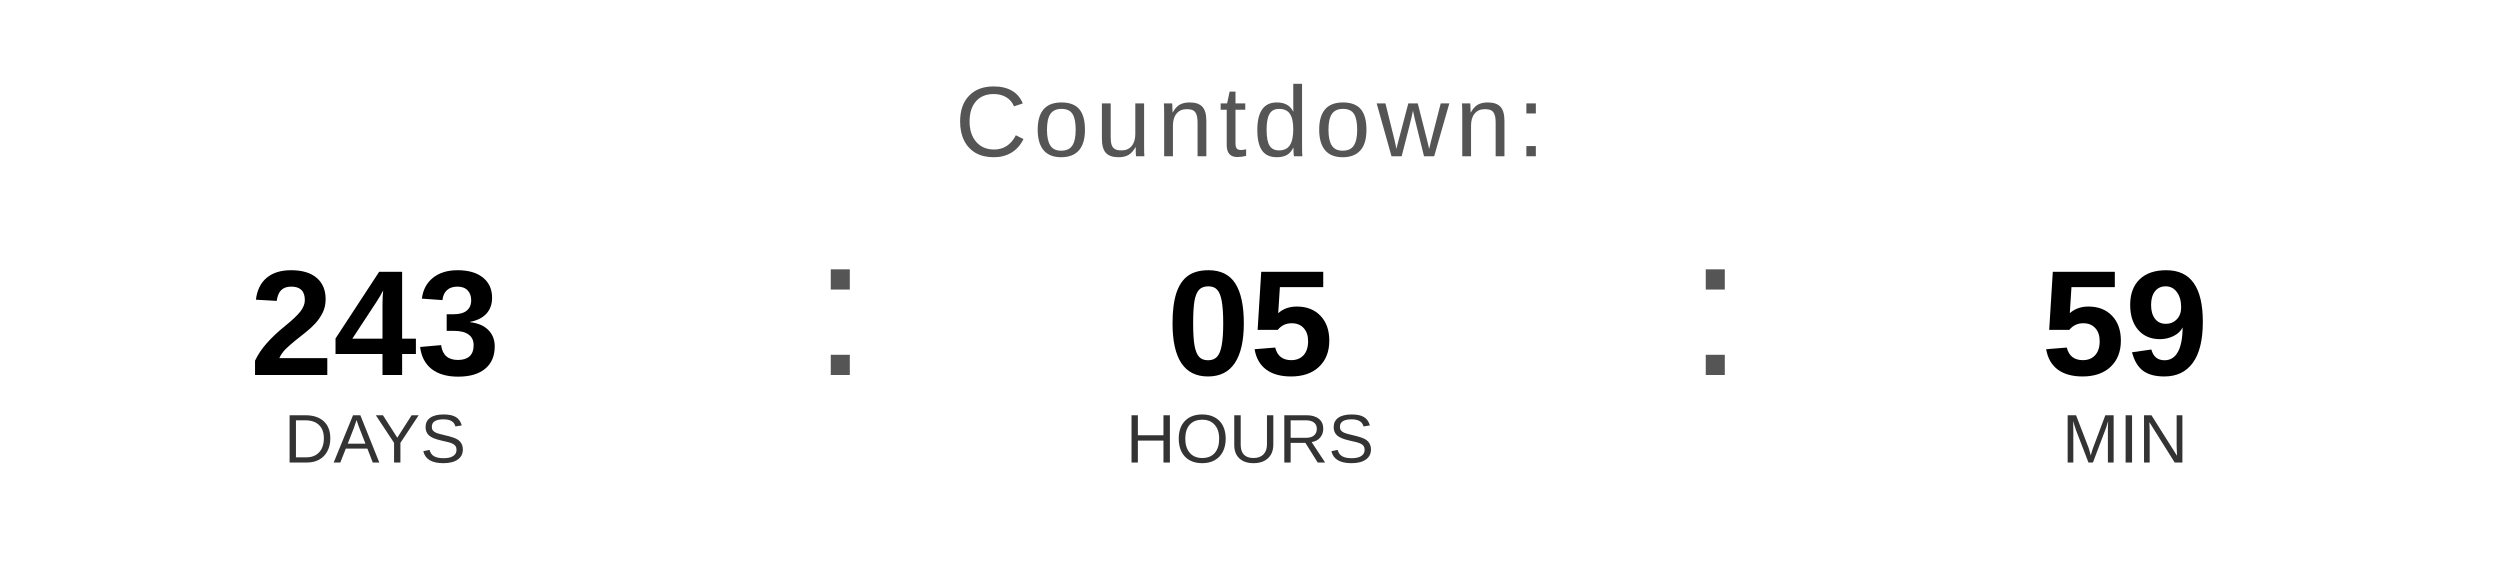
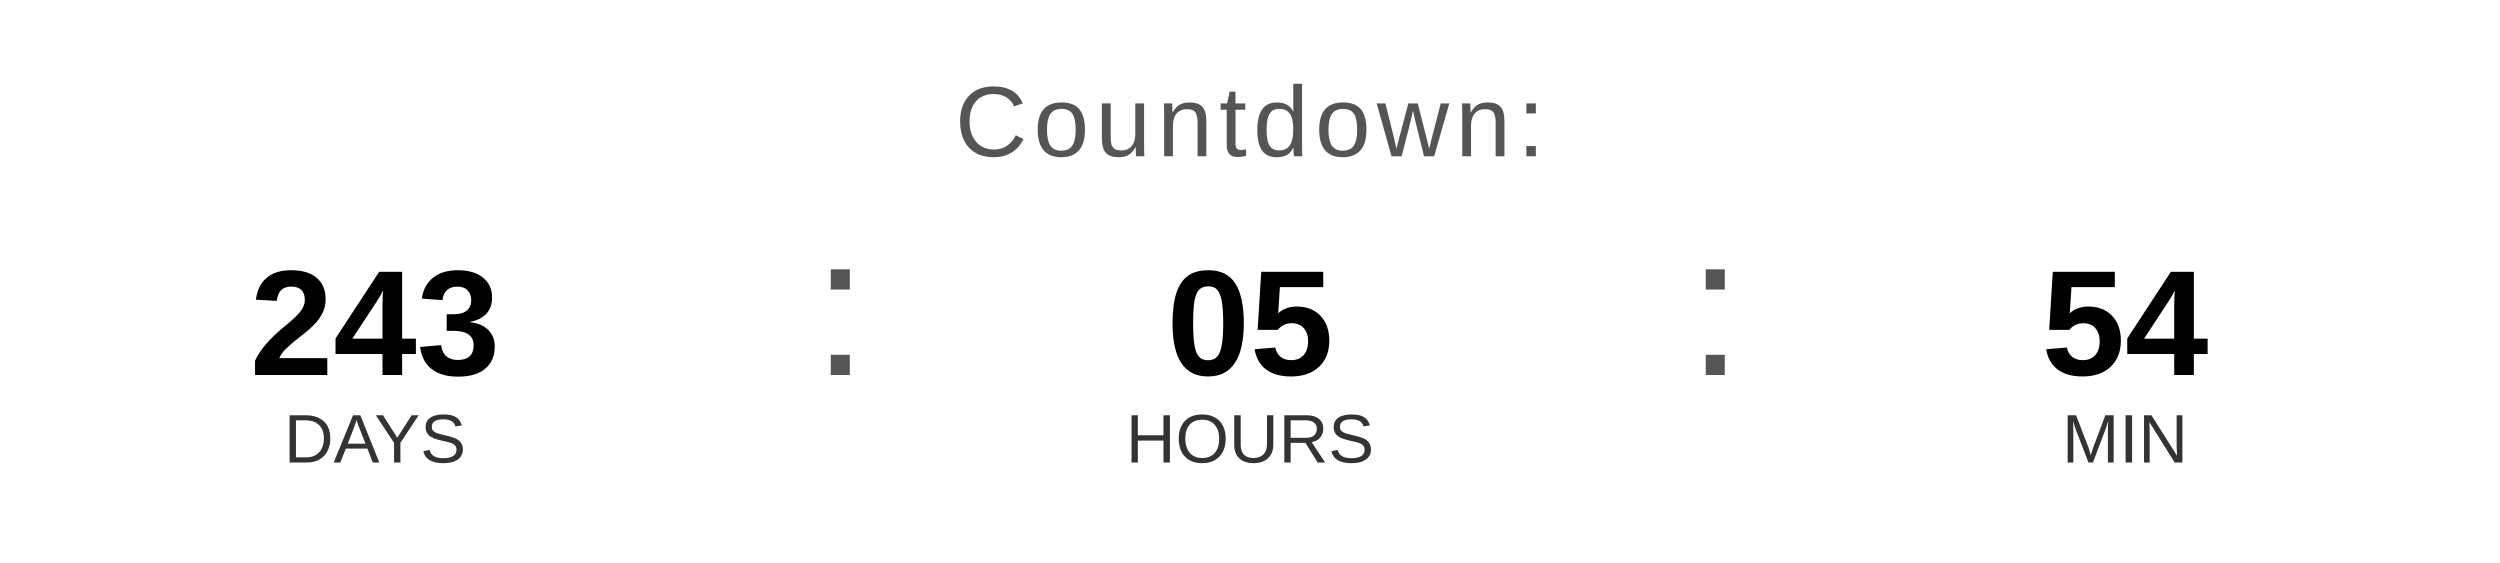
<svg xmlns="http://www.w3.org/2000/svg" width="400" height="90" viewBox="0 0 400 90">
  <text x="200" y="25" font-family="Arial, Helvetica, sans-serif" font-size="16" fill="#555555" text-anchor="middle" letter-spacing="1">
    Countdown:
  </text>
  <text x="60" y="60" font-family="Arial, Helvetica, sans-serif" font-size="24" font-weight="bold" fill="#000000" text-anchor="middle">243</text>
  <text x="60" y="74" font-family="Arial, Helvetica, sans-serif" font-size="11" fill="#333333" text-anchor="middle">DAYS</text>
  <text x="130" y="60" font-family="Arial, sans-serif" font-size="32" fill="#555555">:</text>
  <text x="200" y="60" font-family="Arial, Helvetica, sans-serif" font-size="24" font-weight="bold" fill="#000000" text-anchor="middle">05</text>
  <text x="200" y="74" font-family="Arial, Helvetica, sans-serif" font-size="11" fill="#333333" text-anchor="middle">HOURS</text>
  <text x="270" y="60" font-family="Arial, sans-serif" font-size="32" fill="#555555">:</text>
-   <text x="340" y="60" font-family="Arial, Helvetica, sans-serif" font-size="24" font-weight="bold" fill="#000000" text-anchor="middle">59</text>
+   <text x="340" y="60" font-family="Arial, Helvetica, sans-serif" font-size="24" font-weight="bold" fill="#000000" text-anchor="middle">54</text>
  <text x="340" y="74" font-family="Arial, Helvetica, sans-serif" font-size="11" fill="#333333" text-anchor="middle">MIN</text>
</svg>
